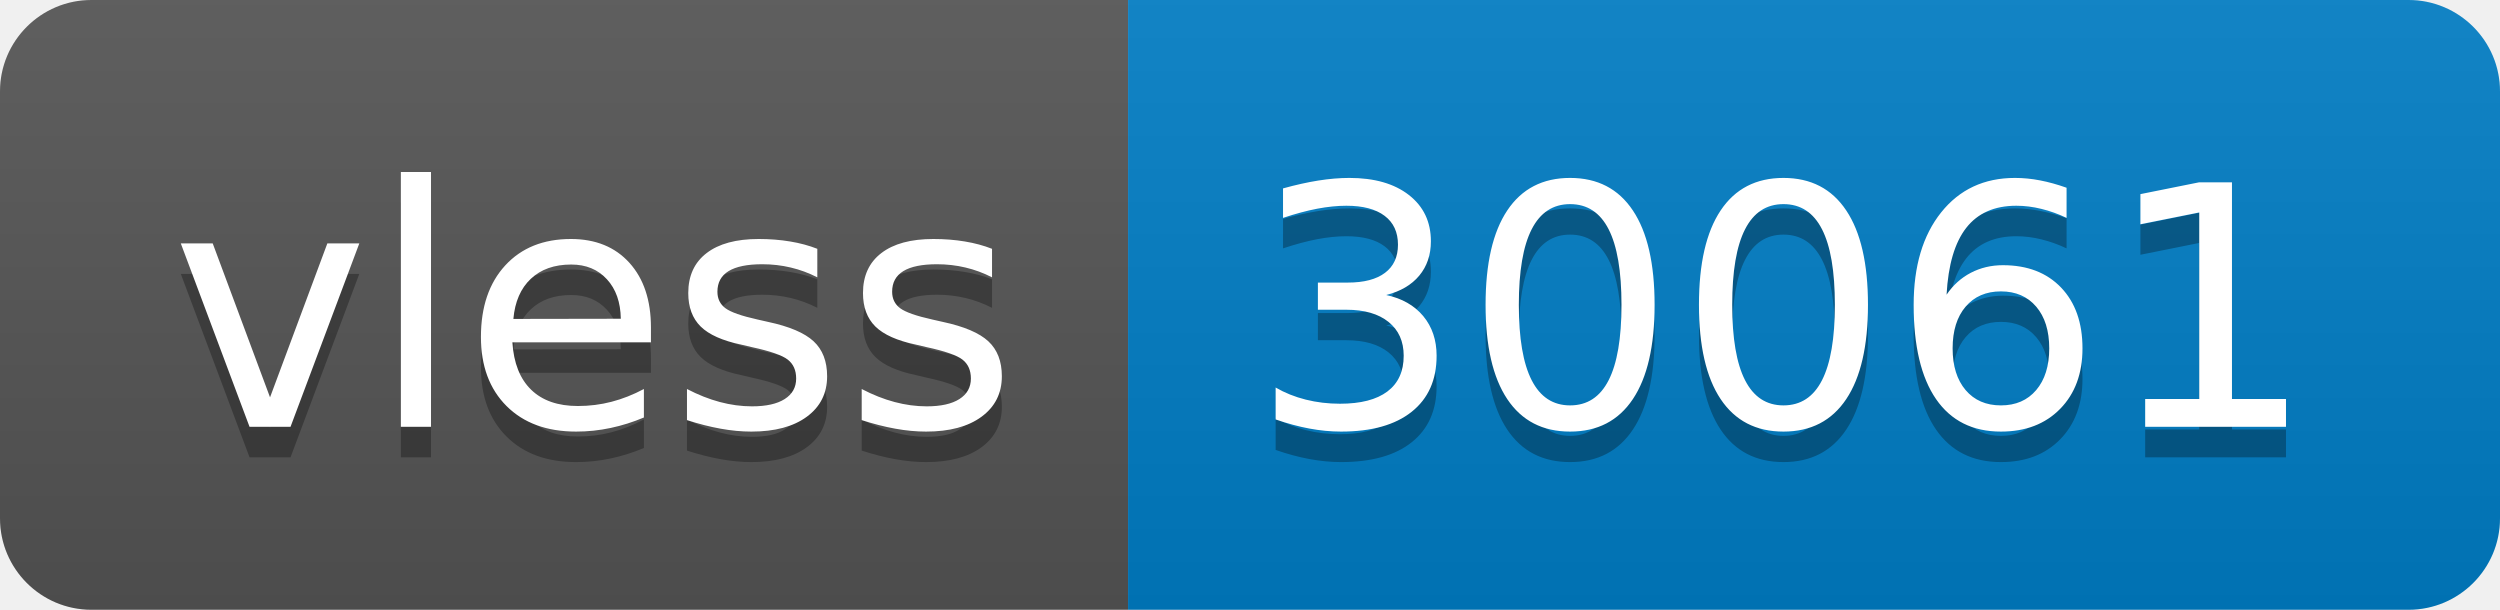
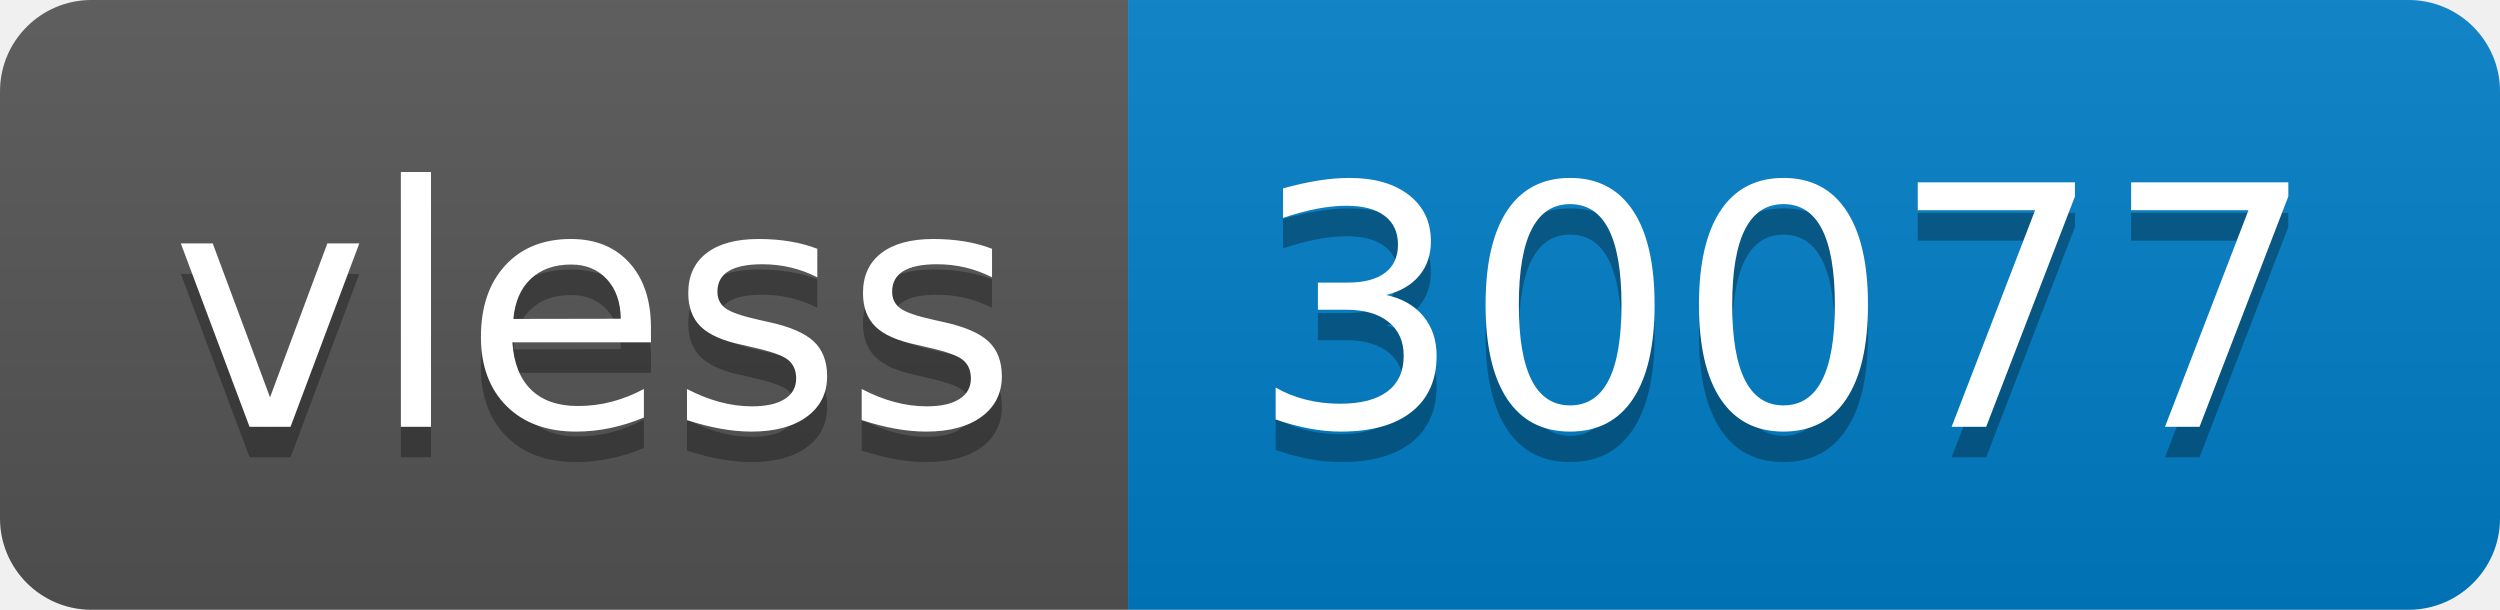
- <svg xmlns="http://www.w3.org/2000/svg" width="82" height="20" role="img" aria-label="vless: 30061">
+ <svg xmlns="http://www.w3.org/2000/svg" width="82" height="20" role="img" aria-label="vless: 30077">
  <linearGradient id="s" x2="0" y2="100%">
    <stop offset="0" stop-color="#bbb" stop-opacity=".1" />
    <stop offset="1" stop-opacity=".1" />
  </linearGradient>
  <clipPath id="r">
    <rect width="82" height="20" rx="3" fill="#fff" />
  </clipPath>
  <g clip-path="url(#r)">
    <rect width="37" height="20" fill="#555" />
    <rect x="37" width="45" height="20" fill="#007ec6" />
    <rect width="82" height="20" fill="url(#s)" />
  </g>
  <g fill="#fff" text-anchor="middle" font-family="Verdana,Geneva,DejaVu Sans,sans-serif" text-rendering="geometricPrecision" font-size="110">
    <text aria-hidden="true" x="195" y="150" fill="#010101" fill-opacity=".3" transform="scale(.1)" textLength="270">vless</text>
    <text x="195" y="140" transform="scale(.1)" fill="#fff" textLength="270">vless</text>
-     <text aria-hidden="true" x="585" y="150" fill="#010101" fill-opacity=".3" transform="scale(.1)" textLength="350">30061</text>
-     <text x="585" y="140" transform="scale(.1)" fill="#fff" textLength="350">30061</text>
+     <text aria-hidden="true" x="585" y="150" fill="#010101" fill-opacity=".3" transform="scale(.1)" textLength="350">30077</text>
+     <text x="585" y="140" transform="scale(.1)" fill="#fff" textLength="350">30077</text>
  </g>
</svg>
